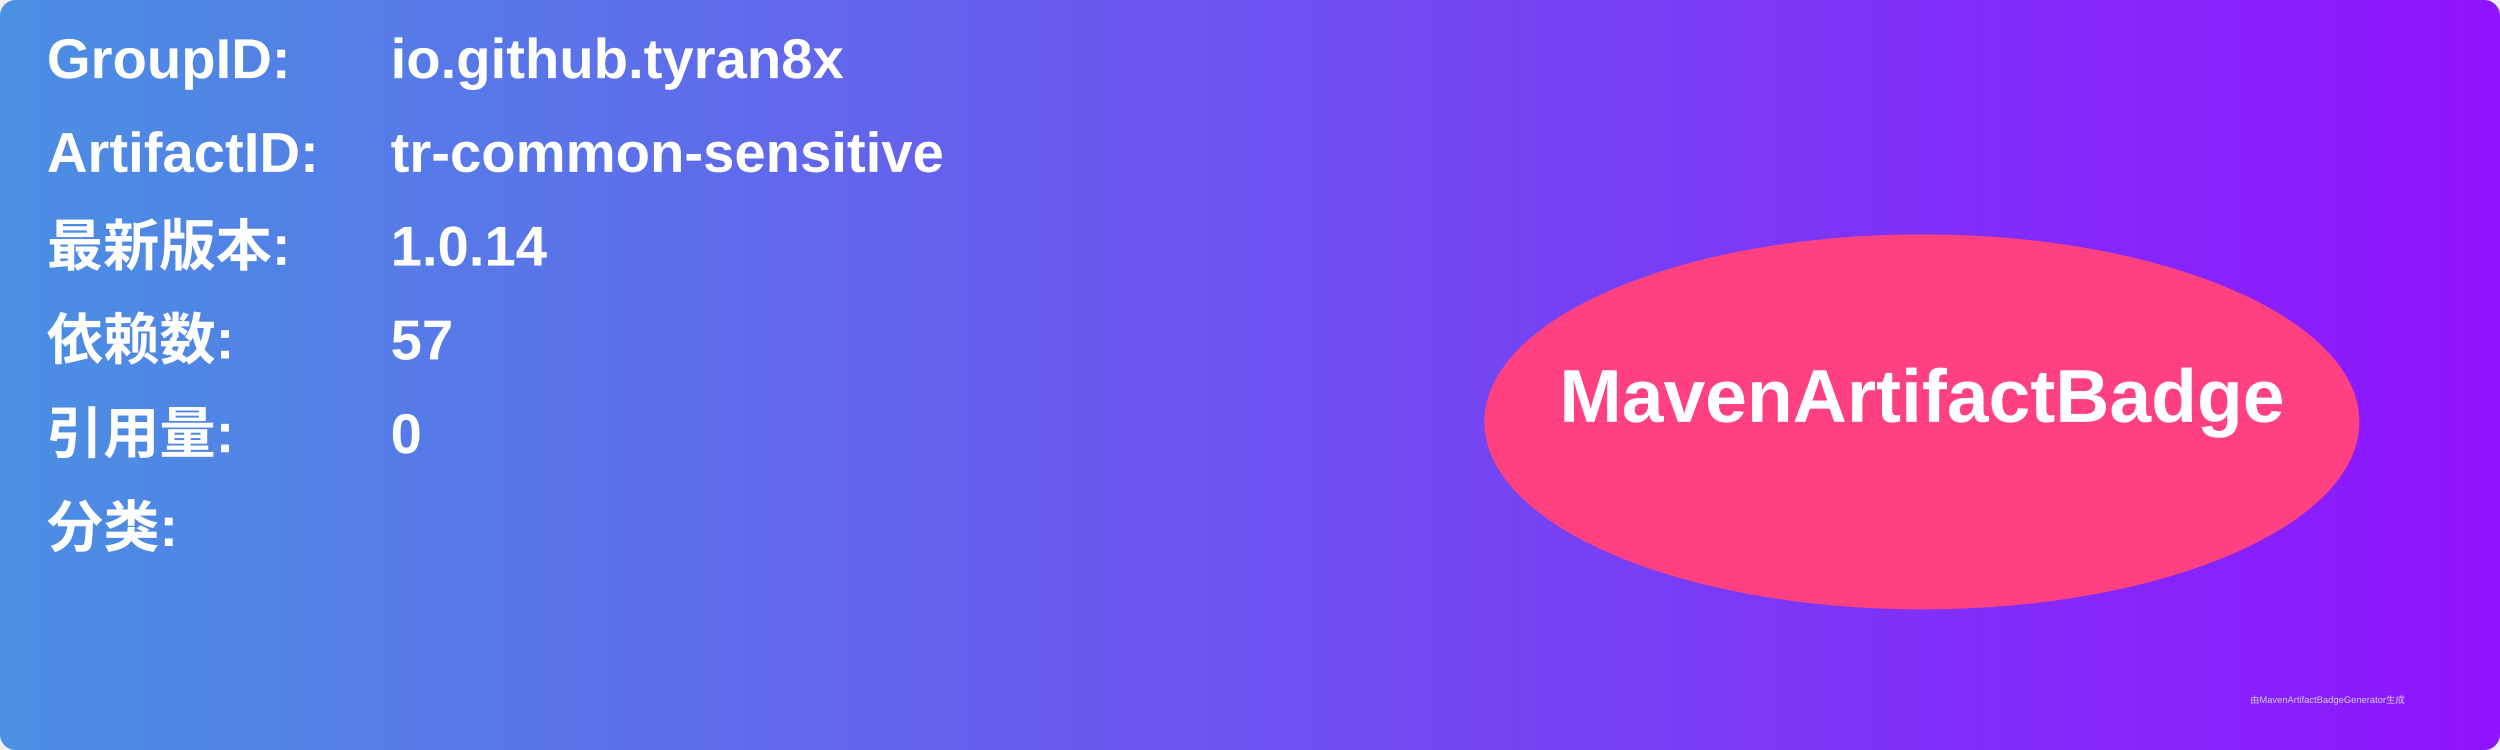
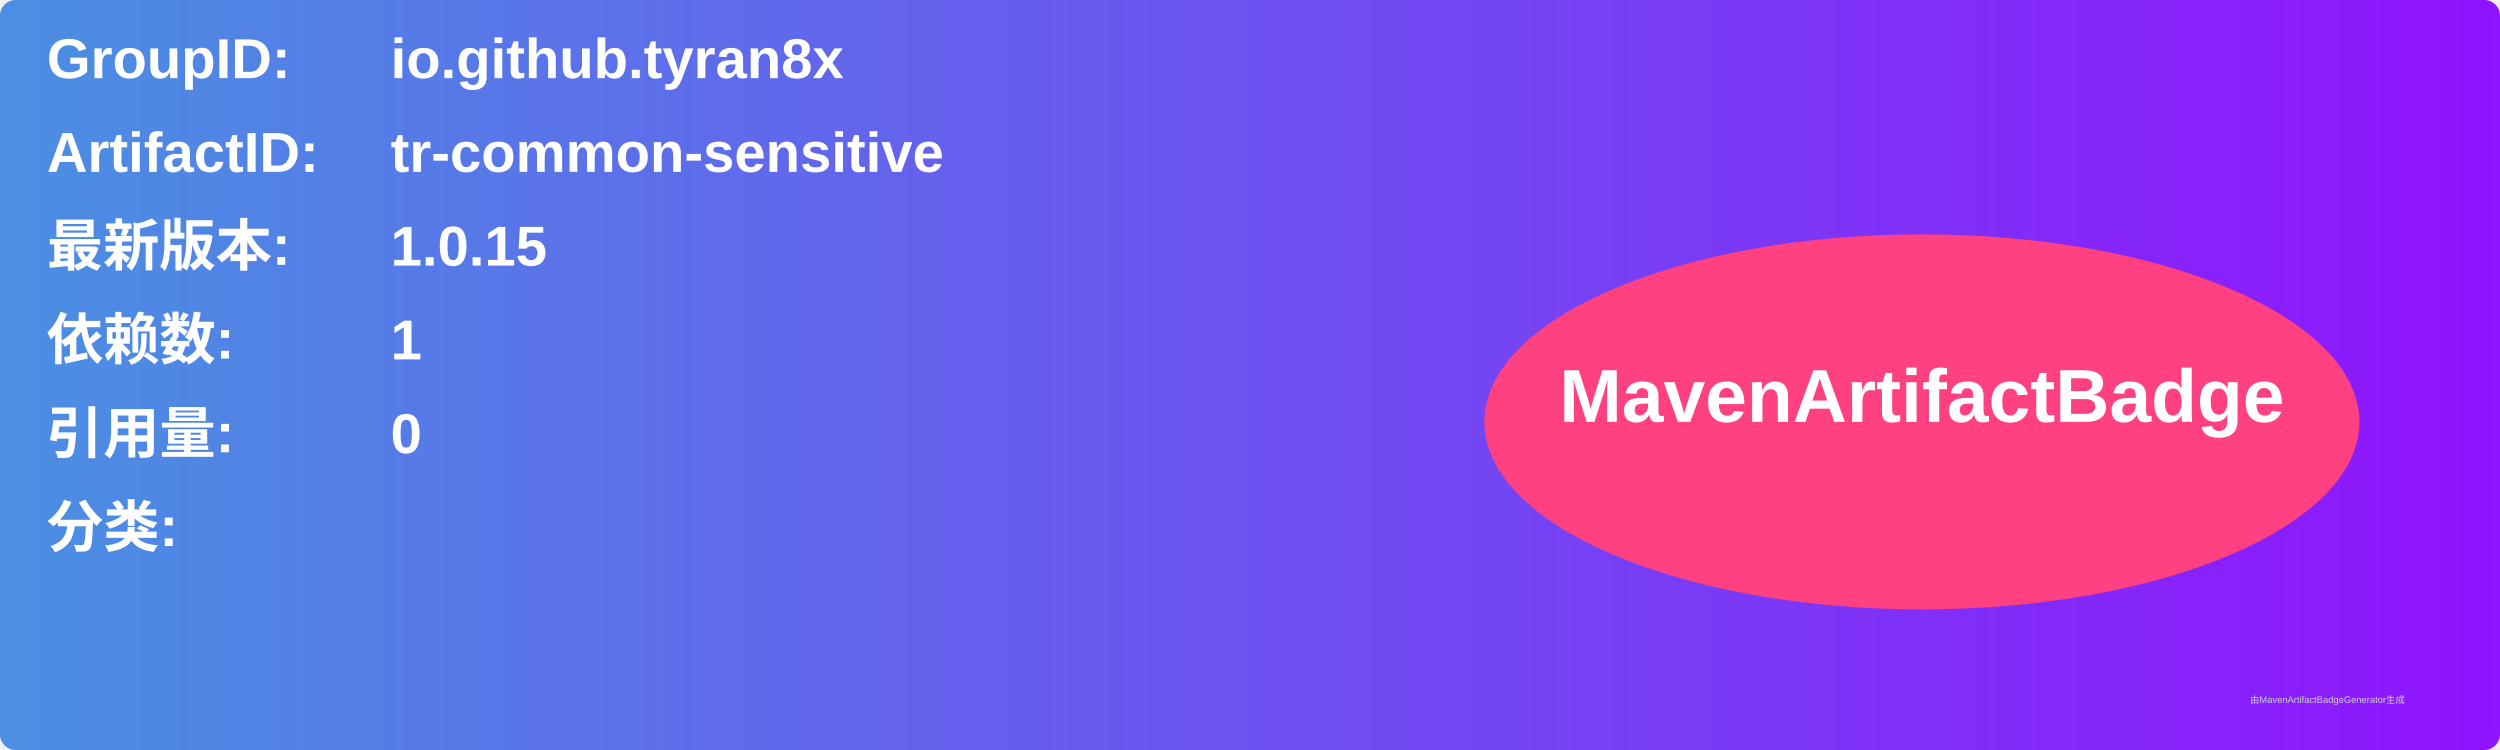
<svg xmlns="http://www.w3.org/2000/svg" width="800" height="240" viewBox="0 0 800 240">
  <linearGradient id="grad" x1="0%" y1="0%" x2="100%" y2="0%">
    <stop offset="0%" stop-color="#4a90e2" />
    <stop offset="100%" stop-color="#9013fe" />
  </linearGradient>
  <rect width="100%" height="100%" rx="5" ry="5" fill="url(#grad)" />
  <g transform="translate(15, 15)">
    <text x="0" y="10" font-family="Arial" font-size="18" fill="white" font-weight="bold" width="260">GroupID:</text>
    <text x="110" y="10" font-family="Arial" font-size="18" fill="white" font-weight="bold" width="460">io.github.tyran8x</text>
    <text x="0" y="40" font-family="Arial" font-size="18" fill="white" font-weight="bold" width="260">ArtifactID:</text>
    <text x="110" y="40" font-family="Arial" font-size="18" fill="white" font-weight="bold" width="460">tr-common-sensitive</text>
    <text x="0" y="70" font-family="Arial" font-size="18" fill="white" font-weight="bold">最新版本:</text>
    <text x="110" y="70" font-family="Arial" font-size="18" fill="white" font-weight="bold">
-       <tspan font-weight="bold">1.0.14</tspan>
+       <tspan font-weight="bold">1.0.15</tspan>
    </text>
    <text x="0" y="100" font-family="Arial" font-size="18" fill="white" font-weight="bold">依赖数: </text>
    <text x="110" y="100" font-family="Arial" font-size="18" fill="white">
-       <tspan font-weight="bold">57</tspan>
+       <tspan font-weight="bold">1</tspan>
    </text>
    <text x="0" y="130" font-family="Arial" font-size="18" fill="white" font-weight="bold">引用量: </text>
    <text x="110" y="130" font-family="Arial" font-size="18" fill="white">
      <tspan font-weight="bold">0</tspan>
    </text>
    <text x="0" y="160" font-family="Arial" font-size="18" fill="white" font-weight="bold">分类:</text>
    <text x="10" y="190" font-family="Arial" font-size="10" fill="white">
      <tspan font-weight="bold" />
    </text>
    <ellipse cx="600" cy="120" rx="140" ry="60" fill="#ff4081" />
    <text x="600" y="120" text-anchor="middle" font-family="Arial" font-size="24" fill="white" font-weight="bold">MavenArtifactBadge</text>
  </g>
  <text x="720" y="225" font-family="Arial" font-size="3" fill="#d0d0d0">由MavenArtifactBadgeGenerator生成</text>
</svg>
